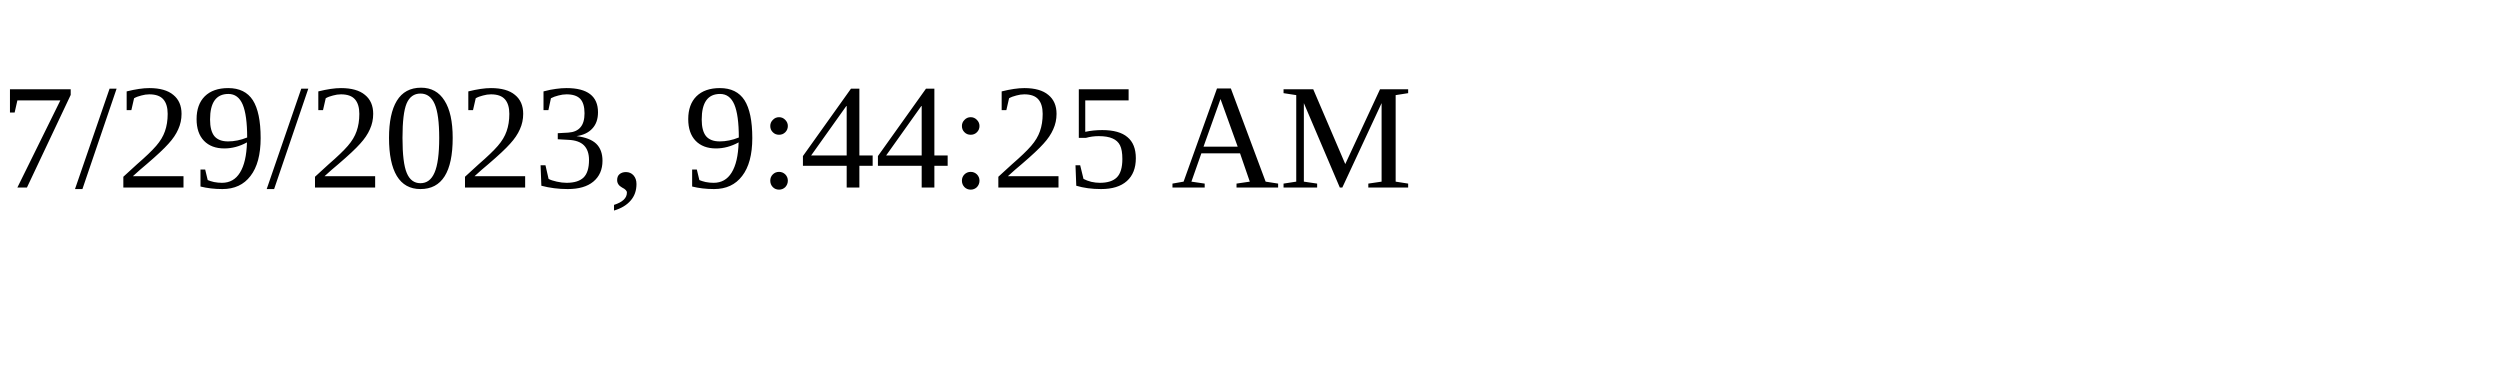
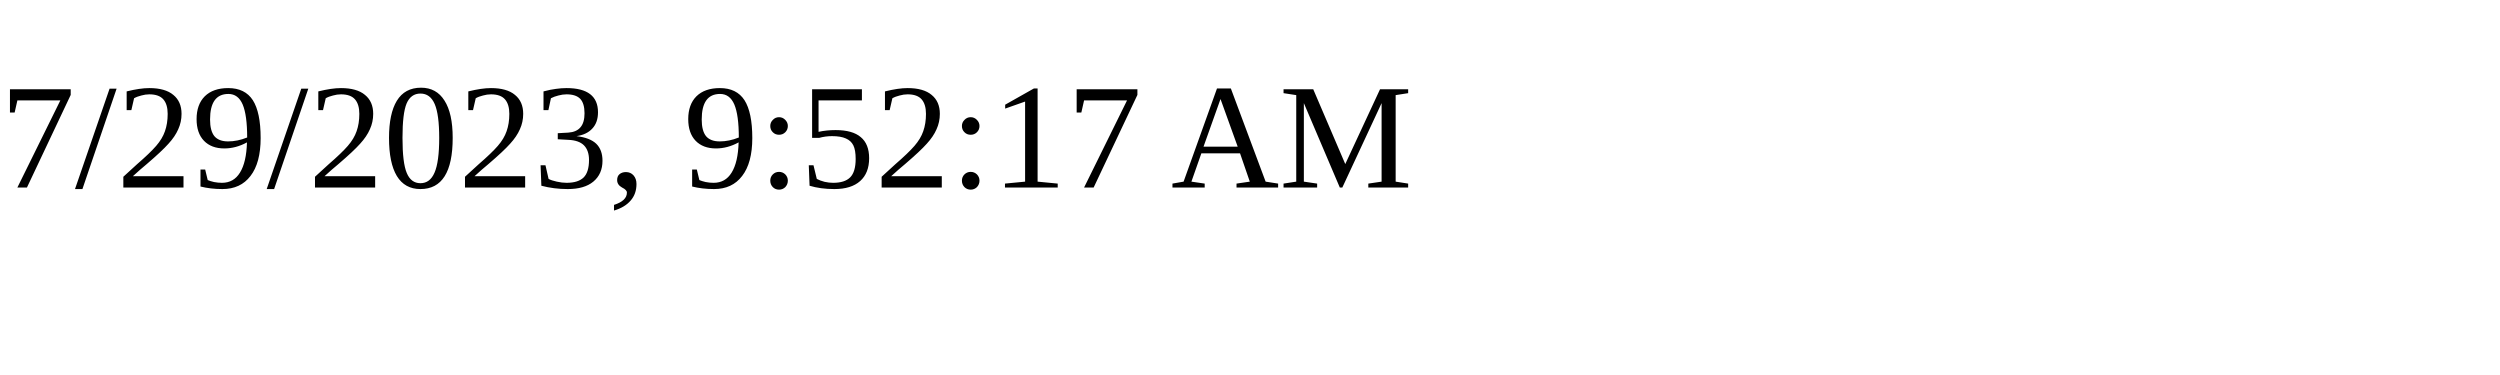
<svg xmlns="http://www.w3.org/2000/svg" height="30" width="200">
-   <text x="0" y="15">7/29/2023, 9:44:25 AM</text>
+   <text x="0" y="15">7/29/2023, 9:52:17 AM</text>
</svg>
